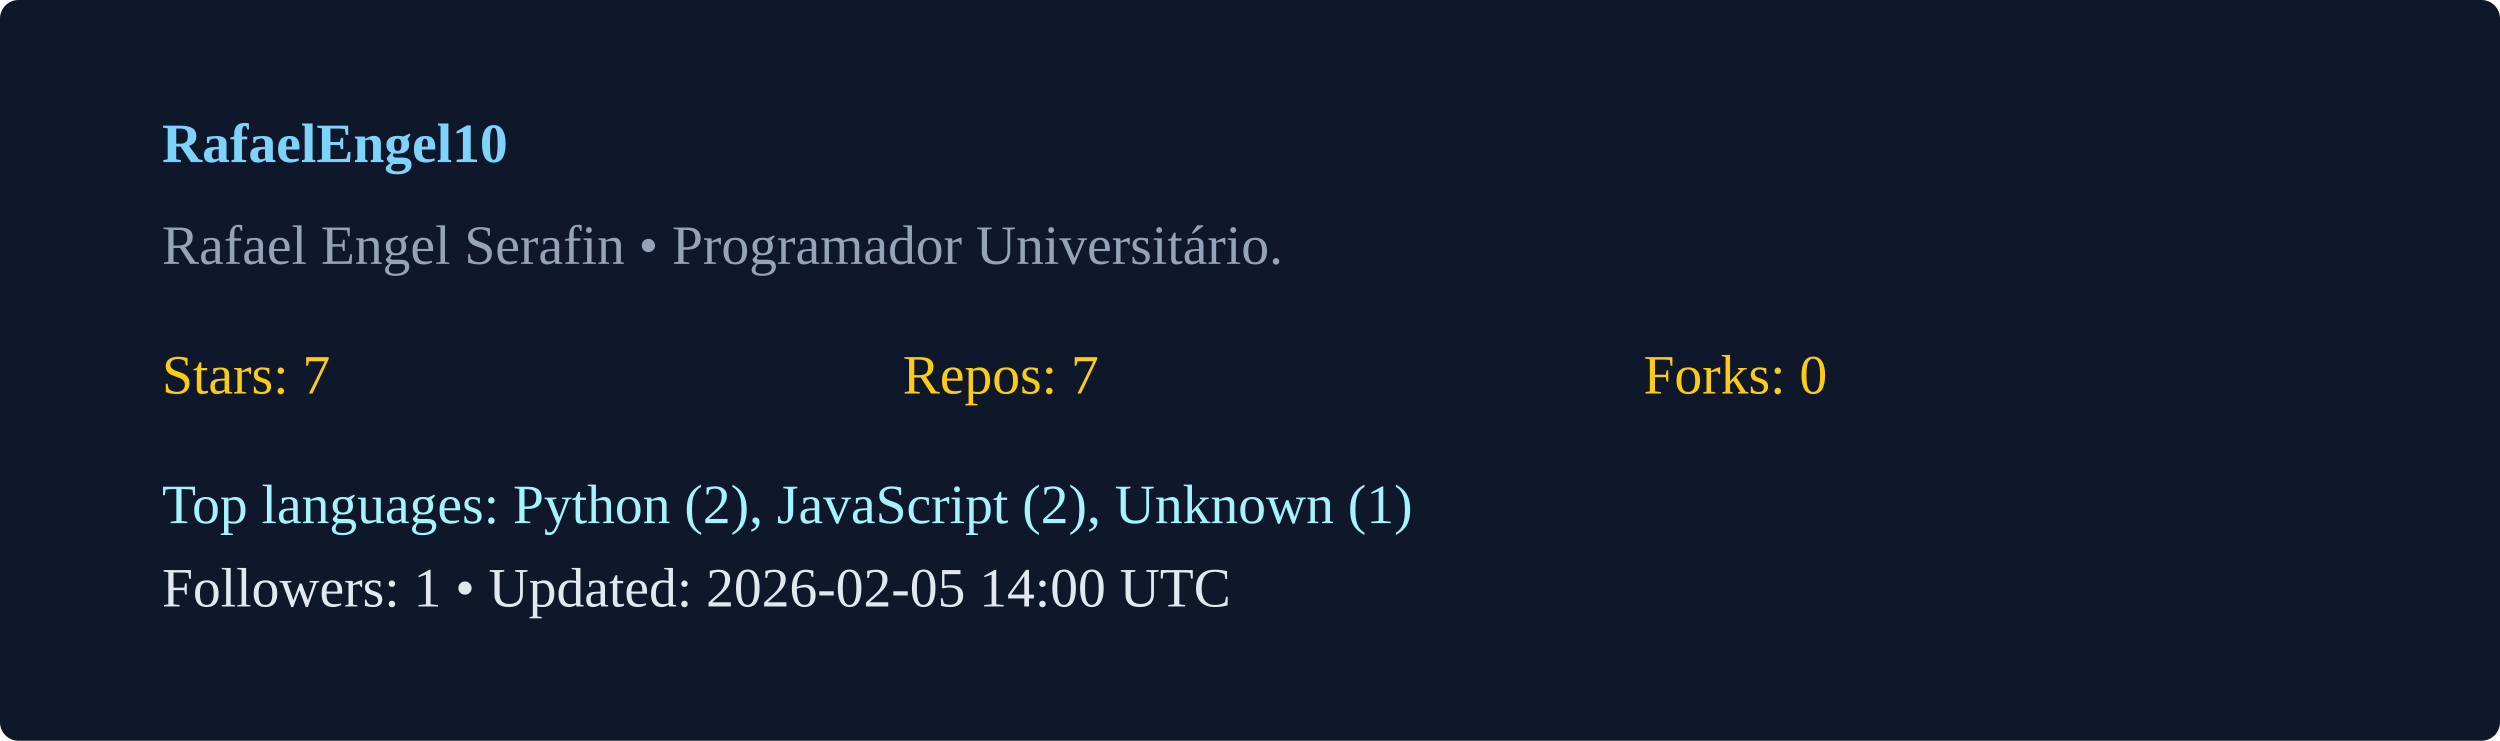
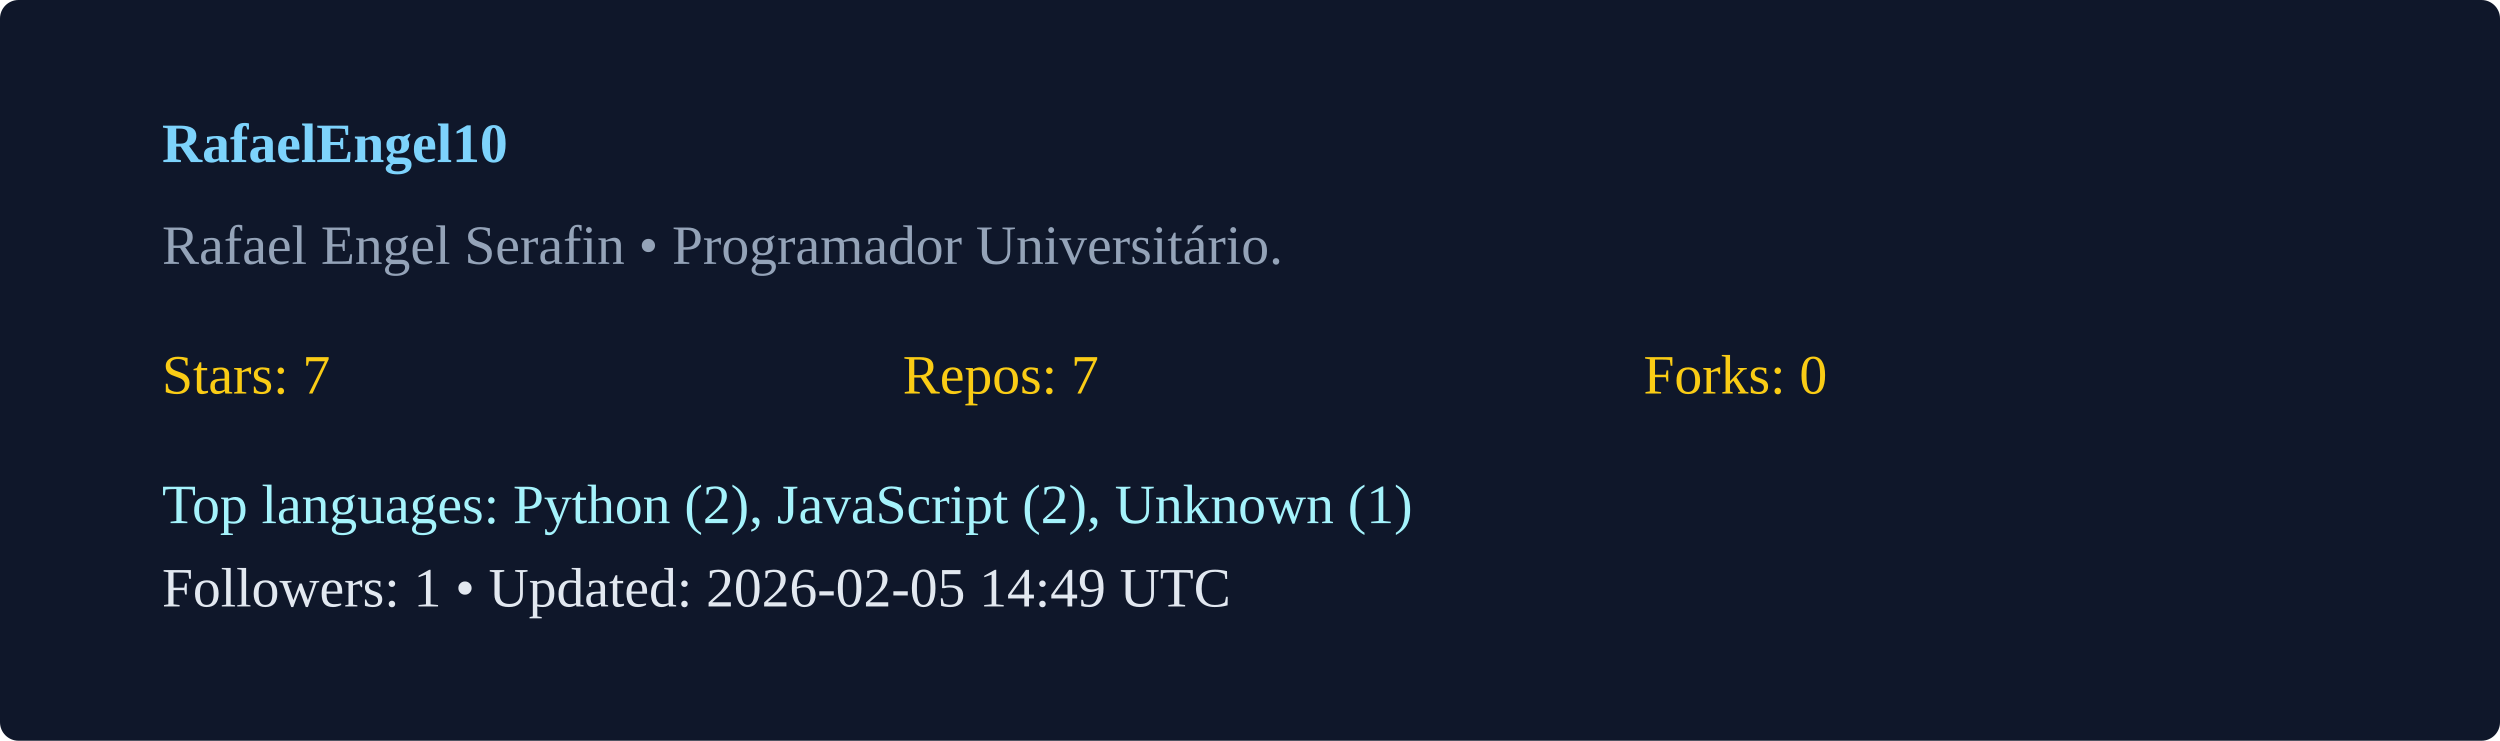
<svg xmlns="http://www.w3.org/2000/svg" width="540" height="160" viewBox="0 0 540 160">
  <rect width="100%" height="100%" rx="4" fill="#0f172a" />
  <g transform="translate(35,35)">
    <text x="0" y="0" fill="#7dd3fc" font-weight="600">RafaelEngel10</text>
    <text x="0" y="22" fill="#94a3b8">Rafael Engel Serafin  • Programador Universitário. </text>
    <g transform="translate(0,50)">
      <text x="0" y="0" fill="#facc15">Stars: 7</text>
      <text x="160" y="0" fill="#facc15">Repos: 7</text>
      <text x="320" y="0" fill="#facc15">Forks: 0</text>
      <text x="0" y="28" fill="#a5f3fc">Top languages: Python (2), JavaScript (2), Unknown (1)</text>
-       <text x="0" y="46" fill="#e2e8f0">Followers: 1 • Updated: 2026-02-05 14:00 UTC</text>
+       <text x="0" y="46" fill="#e2e8f0">Followers: 1 • Updated: 2026-02-05 14:49 UTC</text>
    </g>
  </g>
</svg>
